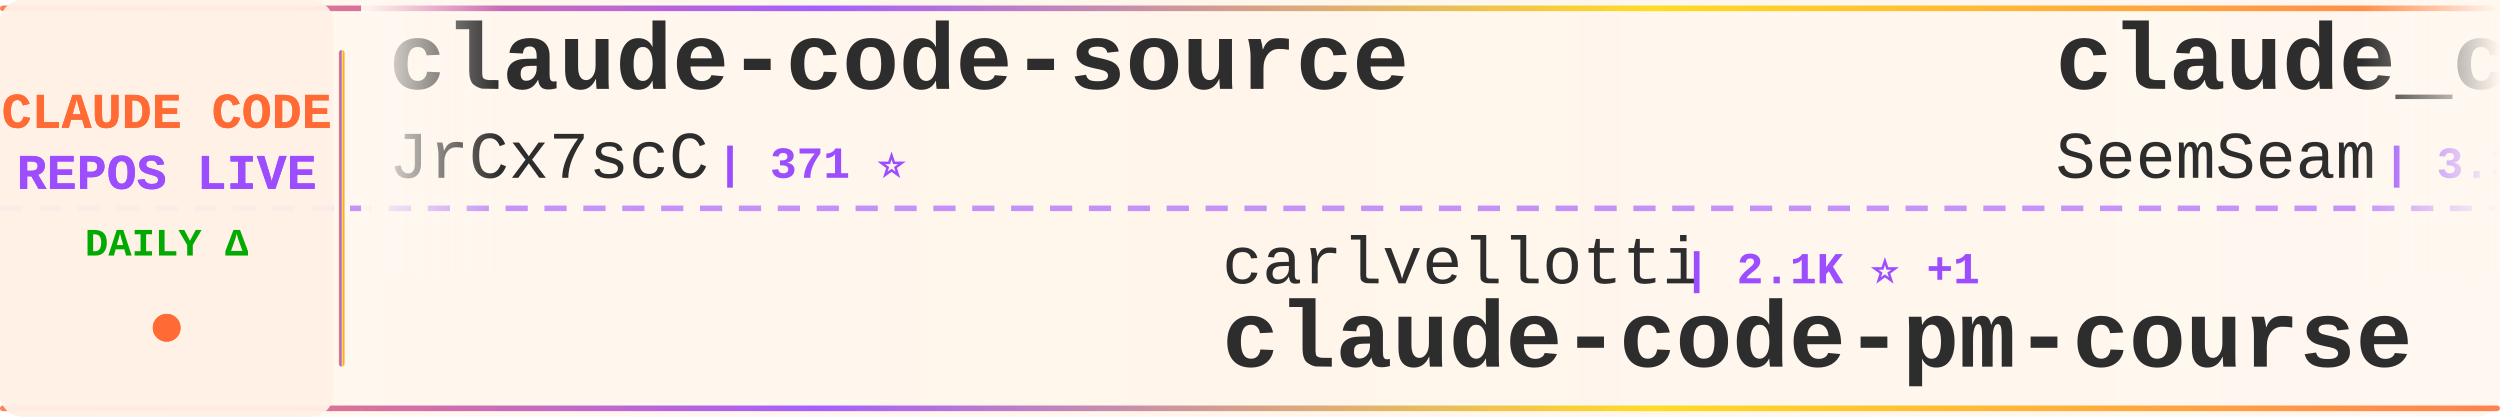
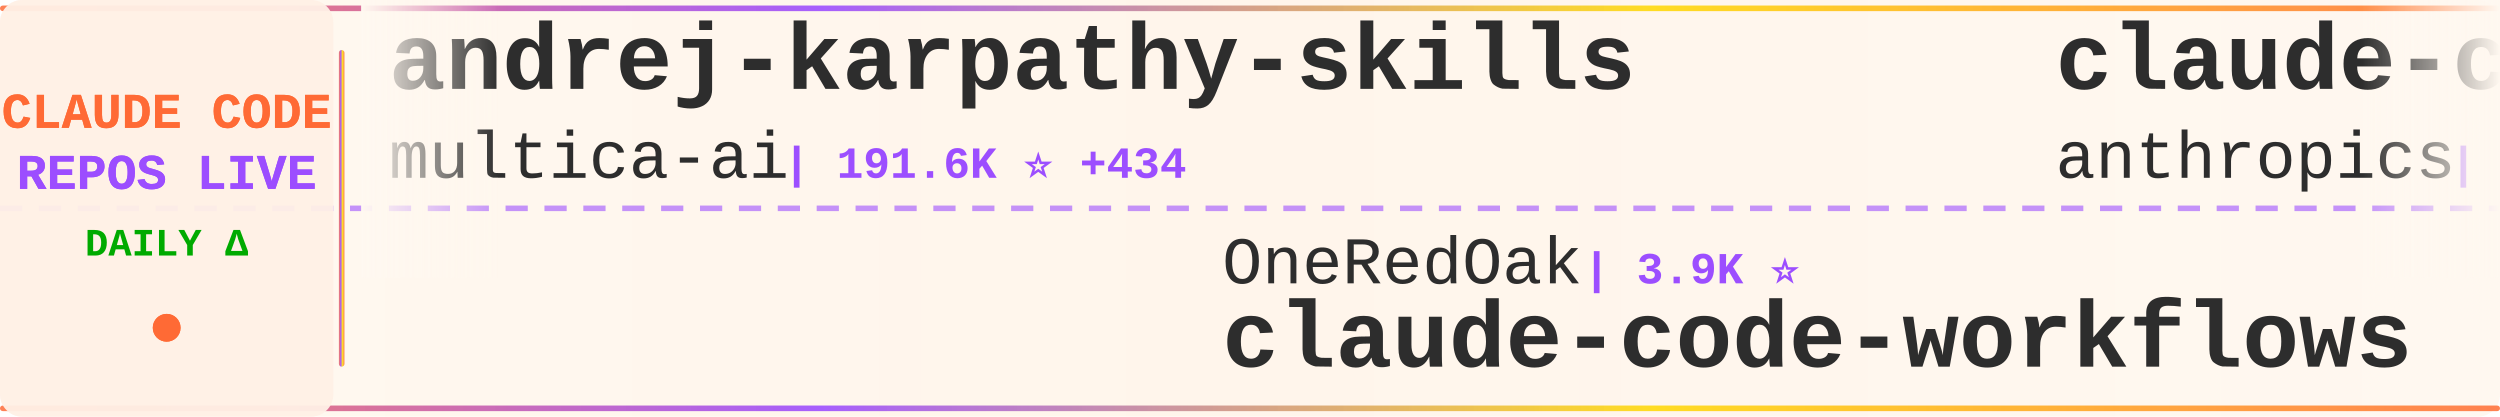
<svg xmlns="http://www.w3.org/2000/svg" width="900" height="150">
  <defs>
    <linearGradient id="tickerBg" x1="0%" y1="0%" x2="100%" y2="0%">
      <stop offset="0%" style="stop-color:#fff8f0;stop-opacity:0.98" />
      <stop offset="50%" style="stop-color:#fff5eb;stop-opacity:1" />
      <stop offset="100%" style="stop-color:#fff8f0;stop-opacity:0.98" />
    </linearGradient>
    <linearGradient id="borderGrad" x1="0%" y1="0%" x2="100%" y2="0%">
      <stop offset="0%" style="stop-color:#FF6B35;stop-opacity:0.85">
        <animate attributeName="stop-opacity" values="0.85;1;0.85" dur="2s" repeatCount="indefinite" />
      </stop>
      <stop offset="33%" style="stop-color:#9C4EFF;stop-opacity:0.9">
        <animate attributeName="stop-opacity" values="0.9;1;0.9" dur="2.2s" repeatCount="indefinite" />
      </stop>
      <stop offset="66%" style="stop-color:#FFD700;stop-opacity:0.85">
        <animate attributeName="stop-opacity" values="0.85;1;0.85" dur="1.8s" repeatCount="indefinite" />
      </stop>
      <stop offset="100%" style="stop-color:#FF6B35;stop-opacity:0.85">
        <animate attributeName="stop-opacity" values="0.85;1;0.85" dur="2s" repeatCount="indefinite" />
      </stop>
    </linearGradient>
    <filter id="textGlow">
      <feGaussianBlur stdDeviation="0.15" result="coloredBlur" />
      <feMerge>
        <feMergeNode in="coloredBlur" />
        <feMergeNode in="SourceGraphic" />
      </feMerge>
    </filter>
    <filter id="metricGlow">
      <feGaussianBlur stdDeviation="0.2" result="coloredBlur" />
      <feMerge>
        <feMergeNode in="coloredBlur" />
        <feMergeNode in="SourceGraphic" />
      </feMerge>
    </filter>
    <linearGradient id="leftFade" x1="0%" y1="0%" x2="100%" y2="0%">
      <stop offset="0%" style="stop-color:#fff8f0;stop-opacity:1" />
      <stop offset="100%" style="stop-color:#fff8f0;stop-opacity:0" />
    </linearGradient>
    <linearGradient id="rightFade" x1="0%" y1="0%" x2="100%" y2="0%">
      <stop offset="0%" style="stop-color:#fff8f0;stop-opacity:0" />
      <stop offset="100%" style="stop-color:#fff8f0;stop-opacity:1" />
    </linearGradient>
  </defs>
  <rect width="900" height="150" fill="url(#tickerBg)" rx="8" />
  <rect x="0" y="2" width="900" height="2" fill="url(#borderGrad)" rx="1" />
  <rect x="0" y="146" width="900" height="2" fill="url(#borderGrad)" rx="1" />
  <line x1="0" y1="75" x2="900" y2="75" stroke="#9C4EFF" stroke-width="2" stroke-dasharray="8 6" opacity="0.6" />
  <rect x="0" y="0" width="120" height="150" fill="#fff0e6" opacity="0.95" rx="8" />
  <text x="60" y="46" font-family="'Courier New', monospace" font-size="18" font-weight="bold" fill="#FF6B35" text-anchor="middle" filter="url(#textGlow)">
    CLAUDE CODE
  </text>
  <text x="60" y="68" font-family="'Courier New', monospace" font-size="18" font-weight="bold" fill="#9C4EFF" text-anchor="middle" filter="url(#textGlow)">
    REPOS LIVE
  </text>
  <text x="60" y="92" font-family="'Courier New', monospace" font-size="14" font-weight="bold" fill="#00aa00" text-anchor="middle">
    DAILY Δ
  </text>
  <circle cx="60" cy="118" r="5" fill="#FF6B35" filter="url(#metricGlow)">
    <animate attributeName="r" values="4;6;4" dur="1.5s" repeatCount="indefinite" />
    <animate attributeName="opacity" values="0.6;1;0.6" dur="1.5s" repeatCount="indefinite" />
  </circle>
  <rect x="122" y="18" width="2" height="114" fill="url(#borderGrad)" rx="1" />
  <clipPath id="tickerClip">
    <rect x="130" y="0" width="770" height="150" />
  </clipPath>
  <g clip-path="url(#tickerClip)">
    <g id="tickerItems">
      <animateTransform attributeName="transform" attributeType="XML" type="translate" from="0 0" to="-3000 0" dur="54s" repeatCount="indefinite" />
      <g transform="translate(0, 0)">
-         <text x="140" y="32" font-family="'Courier New', monospace" font-size="34" font-weight="bold" fill="#2d2d2d">claude-code-source</text>
-         <text x="140" y="64" font-family="'Courier New', monospace" font-size="24" font-weight="normal" fill="#2d2d2d" opacity="1.0">JrCx7scC</text>
-         <text x="258" y="64" font-family="'Courier New', monospace" font-size="16" font-weight="bold" fill="#9C4EFF"> | 371 ⭐</text>
+         <text x="140" y="32" font-family="'Courier New', monospace" font-size="34" font-weight="bold" fill="#2d2d2d">andrej-karpathy-skills</text>
+         <text x="140" y="64" font-family="'Courier New', monospace" font-size="24" font-weight="normal" fill="#2d2d2d" opacity="1.0">multica-ai</text>
+         <text x="282" y="64" font-family="'Courier New', monospace" font-size="16" font-weight="bold" fill="#9C4EFF"> | 191.6K ⭐ +434</text>
      </g>
      <g transform="translate(300, 0)">
-         <text x="140" y="102" font-family="'Courier New', monospace" font-size="24" font-weight="normal" fill="#2d2d2d" opacity="1.0">carlvellotti</text>
-         <text x="306" y="102" font-family="'Courier New', monospace" font-size="16" font-weight="bold" fill="#9C4EFF"> | 2.1K ⭐ +1</text>
-         <text x="140" y="132" font-family="'Courier New', monospace" font-size="34" font-weight="bold" fill="#2d2d2d">claude-code-pm-course</text>
+         <text x="140" y="102" font-family="'Courier New', monospace" font-size="24" font-weight="normal" fill="#2d2d2d" opacity="1.0">OneRedOak</text>
+         <text x="270" y="102" font-family="'Courier New', monospace" font-size="16" font-weight="bold" fill="#9C4EFF"> | 3.9K ⭐</text>
+         <text x="140" y="132" font-family="'Courier New', monospace" font-size="34" font-weight="bold" fill="#2d2d2d">claude-code-workflows</text>
      </g>
      <g transform="translate(600, 0)">
-         <text x="140" y="32" font-family="'Courier New', monospace" font-size="34" font-weight="bold" fill="#2d2d2d">claude_codex_bridge</text>
-         <text x="140" y="64" font-family="'Courier New', monospace" font-size="24" font-weight="normal" fill="#2d2d2d" opacity="1.0">SeemSeam</text>
-         <text x="258" y="64" font-family="'Courier New', monospace" font-size="16" font-weight="bold" fill="#9C4EFF"> | 3.3K ⭐ +12</text>
+         <text x="140" y="32" font-family="'Courier New', monospace" font-size="34" font-weight="bold" fill="#2d2d2d">claude-code-base-action</text>
+         <text x="140" y="64" font-family="'Courier New', monospace" font-size="24" font-weight="normal" fill="#2d2d2d" opacity="1.0">anthropics</text>
+         <text x="282" y="64" font-family="'Courier New', monospace" font-size="16" font-weight="bold" fill="#9C4EFF"> | 905 ⭐ +3</text>
      </g>
      <g transform="translate(900, 0)">
+         <text x="140" y="102" font-family="'Courier New', monospace" font-size="24" font-weight="normal" fill="#2d2d2d" opacity="1.0">guanshan</text>
+         <text x="258" y="102" font-family="'Courier New', monospace" font-size="16" font-weight="bold" fill="#9C4EFF"> | 61 ⭐</text>
+         <text x="140" y="132" font-family="'Courier New', monospace" font-size="34" font-weight="bold" fill="#2d2d2d">ClaudeCode</text>
+       </g>
+       <g transform="translate(1200, 0)">
+         <text x="140" y="32" font-family="'Courier New', monospace" font-size="34" font-weight="bold" fill="#2d2d2d">claude-code</text>
+         <text x="140" y="64" font-family="'Courier New', monospace" font-size="24" font-weight="normal" fill="#2d2d2d" opacity="1.0">lowcortisolprogrammer</text>
+         <text x="414" y="64" font-family="'Courier New', monospace" font-size="16" font-weight="bold" fill="#9C4EFF"> | 171 ⭐</text>
+       </g>
+       <g transform="translate(1500, 0)">
+         <text x="140" y="102" font-family="'Courier New', monospace" font-size="24" font-weight="normal" fill="#2d2d2d" opacity="1.0">xorespesp</text>
+         <text x="270" y="102" font-family="'Courier New', monospace" font-size="16" font-weight="bold" fill="#9C4EFF"> | 229 ⭐</text>
+         <text x="140" y="132" font-family="'Courier New', monospace" font-size="34" font-weight="bold" fill="#2d2d2d">claude-code</text>
+       </g>
+       <g transform="translate(1800, 0)">
+         <text x="140" y="32" font-family="'Courier New', monospace" font-size="34" font-weight="bold" fill="#2d2d2d">free-claude-code</text>
+         <text x="140" y="64" font-family="'Courier New', monospace" font-size="24" font-weight="normal" fill="#2d2d2d" opacity="1.0">Alishahryar1</text>
+         <text x="306" y="64" font-family="'Courier New', monospace" font-size="16" font-weight="bold" fill="#9C4EFF"> | 40.0K ⭐ +195</text>
+       </g>
+       <g transform="translate(2100, 0)">
+         <text x="140" y="102" font-family="'Courier New', monospace" font-size="24" font-weight="normal" fill="#2d2d2d" opacity="1.0">freestylefly</text>
+         <text x="306" y="102" font-family="'Courier New', monospace" font-size="16" font-weight="bold" fill="#9C4EFF"> | 128 ⭐</text>
+         <text x="140" y="132" font-family="'Courier New', monospace" font-size="34" font-weight="bold" fill="#2d2d2d">claude-code</text>
+       </g>
+       <g transform="translate(2400, 0)">
+         <text x="140" y="32" font-family="'Courier New', monospace" font-size="34" font-weight="bold" fill="#2d2d2d">claude-code-source</text>
+         <text x="140" y="64" font-family="'Courier New', monospace" font-size="24" font-weight="normal" fill="#2d2d2d" opacity="1.0">hangsman</text>
+         <text x="258" y="64" font-family="'Courier New', monospace" font-size="16" font-weight="bold" fill="#9C4EFF"> | 787 ⭐</text>
+       </g>
+       <g transform="translate(2700, 0)">
        <text x="140" y="102" font-family="'Courier New', monospace" font-size="24" font-weight="normal" fill="#2d2d2d" opacity="1.0">affaan-m</text>
-         <text x="258" y="102" font-family="'Courier New', monospace" font-size="16" font-weight="bold" fill="#9C4EFF"> | 229.1K ⭐ +350</text>
+         <text x="258" y="102" font-family="'Courier New', monospace" font-size="16" font-weight="bold" fill="#9C4EFF"> | 229.2K ⭐ +336</text>
        <text x="140" y="132" font-family="'Courier New', monospace" font-size="34" font-weight="bold" fill="#2d2d2d">ECC</text>
      </g>
-       <g transform="translate(1200, 0)">
-         <text x="140" y="32" font-family="'Courier New', monospace" font-size="34" font-weight="bold" fill="#2d2d2d">claude-code-source-code-...</text>
-         <text x="140" y="64" font-family="'Courier New', monospace" font-size="24" font-weight="normal" fill="#2d2d2d" opacity="1.0">ghuntley</text>
-         <text x="258" y="64" font-family="'Courier New', monospace" font-size="16" font-weight="bold" fill="#9C4EFF"> | 987 ⭐</text>
-       </g>
-       <g transform="translate(1500, 0)">
-         <text x="140" y="102" font-family="'Courier New', monospace" font-size="24" font-weight="normal" fill="#2d2d2d" opacity="1.0">shareAI-lab</text>
-         <text x="294" y="102" font-family="'Courier New', monospace" font-size="16" font-weight="bold" fill="#9C4EFF"> | 70.9K ⭐ +143</text>
-         <text x="140" y="132" font-family="'Courier New', monospace" font-size="34" font-weight="bold" fill="#2d2d2d">learn-claude-code</text>
-       </g>
-       <g transform="translate(1800, 0)">
-         <text x="140" y="32" font-family="'Courier New', monospace" font-size="34" font-weight="bold" fill="#2d2d2d">claude-code-guide</text>
-         <text x="140" y="64" font-family="'Courier New', monospace" font-size="24" font-weight="normal" fill="#2d2d2d" opacity="1.0">zebbern</text>
-         <text x="246" y="64" font-family="'Courier New', monospace" font-size="16" font-weight="bold" fill="#9C4EFF"> | 4.4K ⭐ +4</text>
-       </g>
-       <g transform="translate(2100, 0)">
-         <text x="140" y="102" font-family="'Courier New', monospace" font-size="24" font-weight="normal" fill="#2d2d2d" opacity="1.0">centminmod</text>
-         <text x="282" y="102" font-family="'Courier New', monospace" font-size="16" font-weight="bold" fill="#9C4EFF"> | 2.5K ⭐ +2</text>
-         <text x="140" y="132" font-family="'Courier New', monospace" font-size="34" font-weight="bold" fill="#2d2d2d">my-claude-code-setup</text>
-       </g>
-       <g transform="translate(2400, 0)">
-         <text x="140" y="32" font-family="'Courier New', monospace" font-size="34" font-weight="bold" fill="#2d2d2d">claude-code-cli</text>
-         <text x="140" y="64" font-family="'Courier New', monospace" font-size="24" font-weight="normal" fill="#2d2d2d" opacity="1.0">huangserva</text>
-         <text x="282" y="64" font-family="'Courier New', monospace" font-size="16" font-weight="bold" fill="#9C4EFF"> | 618 ⭐</text>
-       </g>
-       <g transform="translate(2700, 0)">
-         <text x="140" y="102" font-family="'Courier New', monospace" font-size="24" font-weight="normal" fill="#2d2d2d" opacity="1.0">shanraisshan</text>
-         <text x="306" y="102" font-family="'Courier New', monospace" font-size="16" font-weight="bold" fill="#9C4EFF"> | 62.5K ⭐ +55</text>
-         <text x="140" y="132" font-family="'Courier New', monospace" font-size="34" font-weight="bold" fill="#2d2d2d">claude-code-best-practic...</text>
-       </g>
      <g transform="translate(3000, 0)">
-         <text x="140" y="32" font-family="'Courier New', monospace" font-size="34" font-weight="bold" fill="#2d2d2d">claude-code-source</text>
-         <text x="140" y="64" font-family="'Courier New', monospace" font-size="24" font-weight="normal" fill="#2d2d2d" opacity="1.0">JrCx7scC</text>
-         <text x="258" y="64" font-family="'Courier New', monospace" font-size="16" font-weight="bold" fill="#9C4EFF"> | 371 ⭐</text>
+         <text x="140" y="32" font-family="'Courier New', monospace" font-size="34" font-weight="bold" fill="#2d2d2d">andrej-karpathy-skills</text>
+         <text x="140" y="64" font-family="'Courier New', monospace" font-size="24" font-weight="normal" fill="#2d2d2d" opacity="1.0">multica-ai</text>
+         <text x="282" y="64" font-family="'Courier New', monospace" font-size="16" font-weight="bold" fill="#9C4EFF"> | 191.6K ⭐ +434</text>
      </g>
      <g transform="translate(3300, 0)">
-         <text x="140" y="102" font-family="'Courier New', monospace" font-size="24" font-weight="normal" fill="#2d2d2d" opacity="1.0">carlvellotti</text>
-         <text x="306" y="102" font-family="'Courier New', monospace" font-size="16" font-weight="bold" fill="#9C4EFF"> | 2.1K ⭐ +1</text>
-         <text x="140" y="132" font-family="'Courier New', monospace" font-size="34" font-weight="bold" fill="#2d2d2d">claude-code-pm-course</text>
+         <text x="140" y="102" font-family="'Courier New', monospace" font-size="24" font-weight="normal" fill="#2d2d2d" opacity="1.0">OneRedOak</text>
+         <text x="270" y="102" font-family="'Courier New', monospace" font-size="16" font-weight="bold" fill="#9C4EFF"> | 3.9K ⭐</text>
+         <text x="140" y="132" font-family="'Courier New', monospace" font-size="34" font-weight="bold" fill="#2d2d2d">claude-code-workflows</text>
      </g>
      <g transform="translate(3600, 0)">
-         <text x="140" y="32" font-family="'Courier New', monospace" font-size="34" font-weight="bold" fill="#2d2d2d">claude_codex_bridge</text>
-         <text x="140" y="64" font-family="'Courier New', monospace" font-size="24" font-weight="normal" fill="#2d2d2d" opacity="1.0">SeemSeam</text>
-         <text x="258" y="64" font-family="'Courier New', monospace" font-size="16" font-weight="bold" fill="#9C4EFF"> | 3.3K ⭐ +12</text>
+         <text x="140" y="32" font-family="'Courier New', monospace" font-size="34" font-weight="bold" fill="#2d2d2d">claude-code-base-action</text>
+         <text x="140" y="64" font-family="'Courier New', monospace" font-size="24" font-weight="normal" fill="#2d2d2d" opacity="1.0">anthropics</text>
+         <text x="282" y="64" font-family="'Courier New', monospace" font-size="16" font-weight="bold" fill="#9C4EFF"> | 905 ⭐ +3</text>
      </g>
      <g transform="translate(3900, 0)">
-         <text x="140" y="102" font-family="'Courier New', monospace" font-size="24" font-weight="normal" fill="#2d2d2d" opacity="1.0">affaan-m</text>
-         <text x="258" y="102" font-family="'Courier New', monospace" font-size="16" font-weight="bold" fill="#9C4EFF"> | 229.1K ⭐ +350</text>
-         <text x="140" y="132" font-family="'Courier New', monospace" font-size="34" font-weight="bold" fill="#2d2d2d">ECC</text>
+         <text x="140" y="102" font-family="'Courier New', monospace" font-size="24" font-weight="normal" fill="#2d2d2d" opacity="1.0">guanshan</text>
+         <text x="258" y="102" font-family="'Courier New', monospace" font-size="16" font-weight="bold" fill="#9C4EFF"> | 61 ⭐</text>
+         <text x="140" y="132" font-family="'Courier New', monospace" font-size="34" font-weight="bold" fill="#2d2d2d">ClaudeCode</text>
      </g>
    </g>
  </g>
  <rect x="130" y="0" width="50" height="100" fill="url(#leftFade)" />
  <rect x="850" y="0" width="50" height="100" fill="url(#rightFade)" />
</svg>
